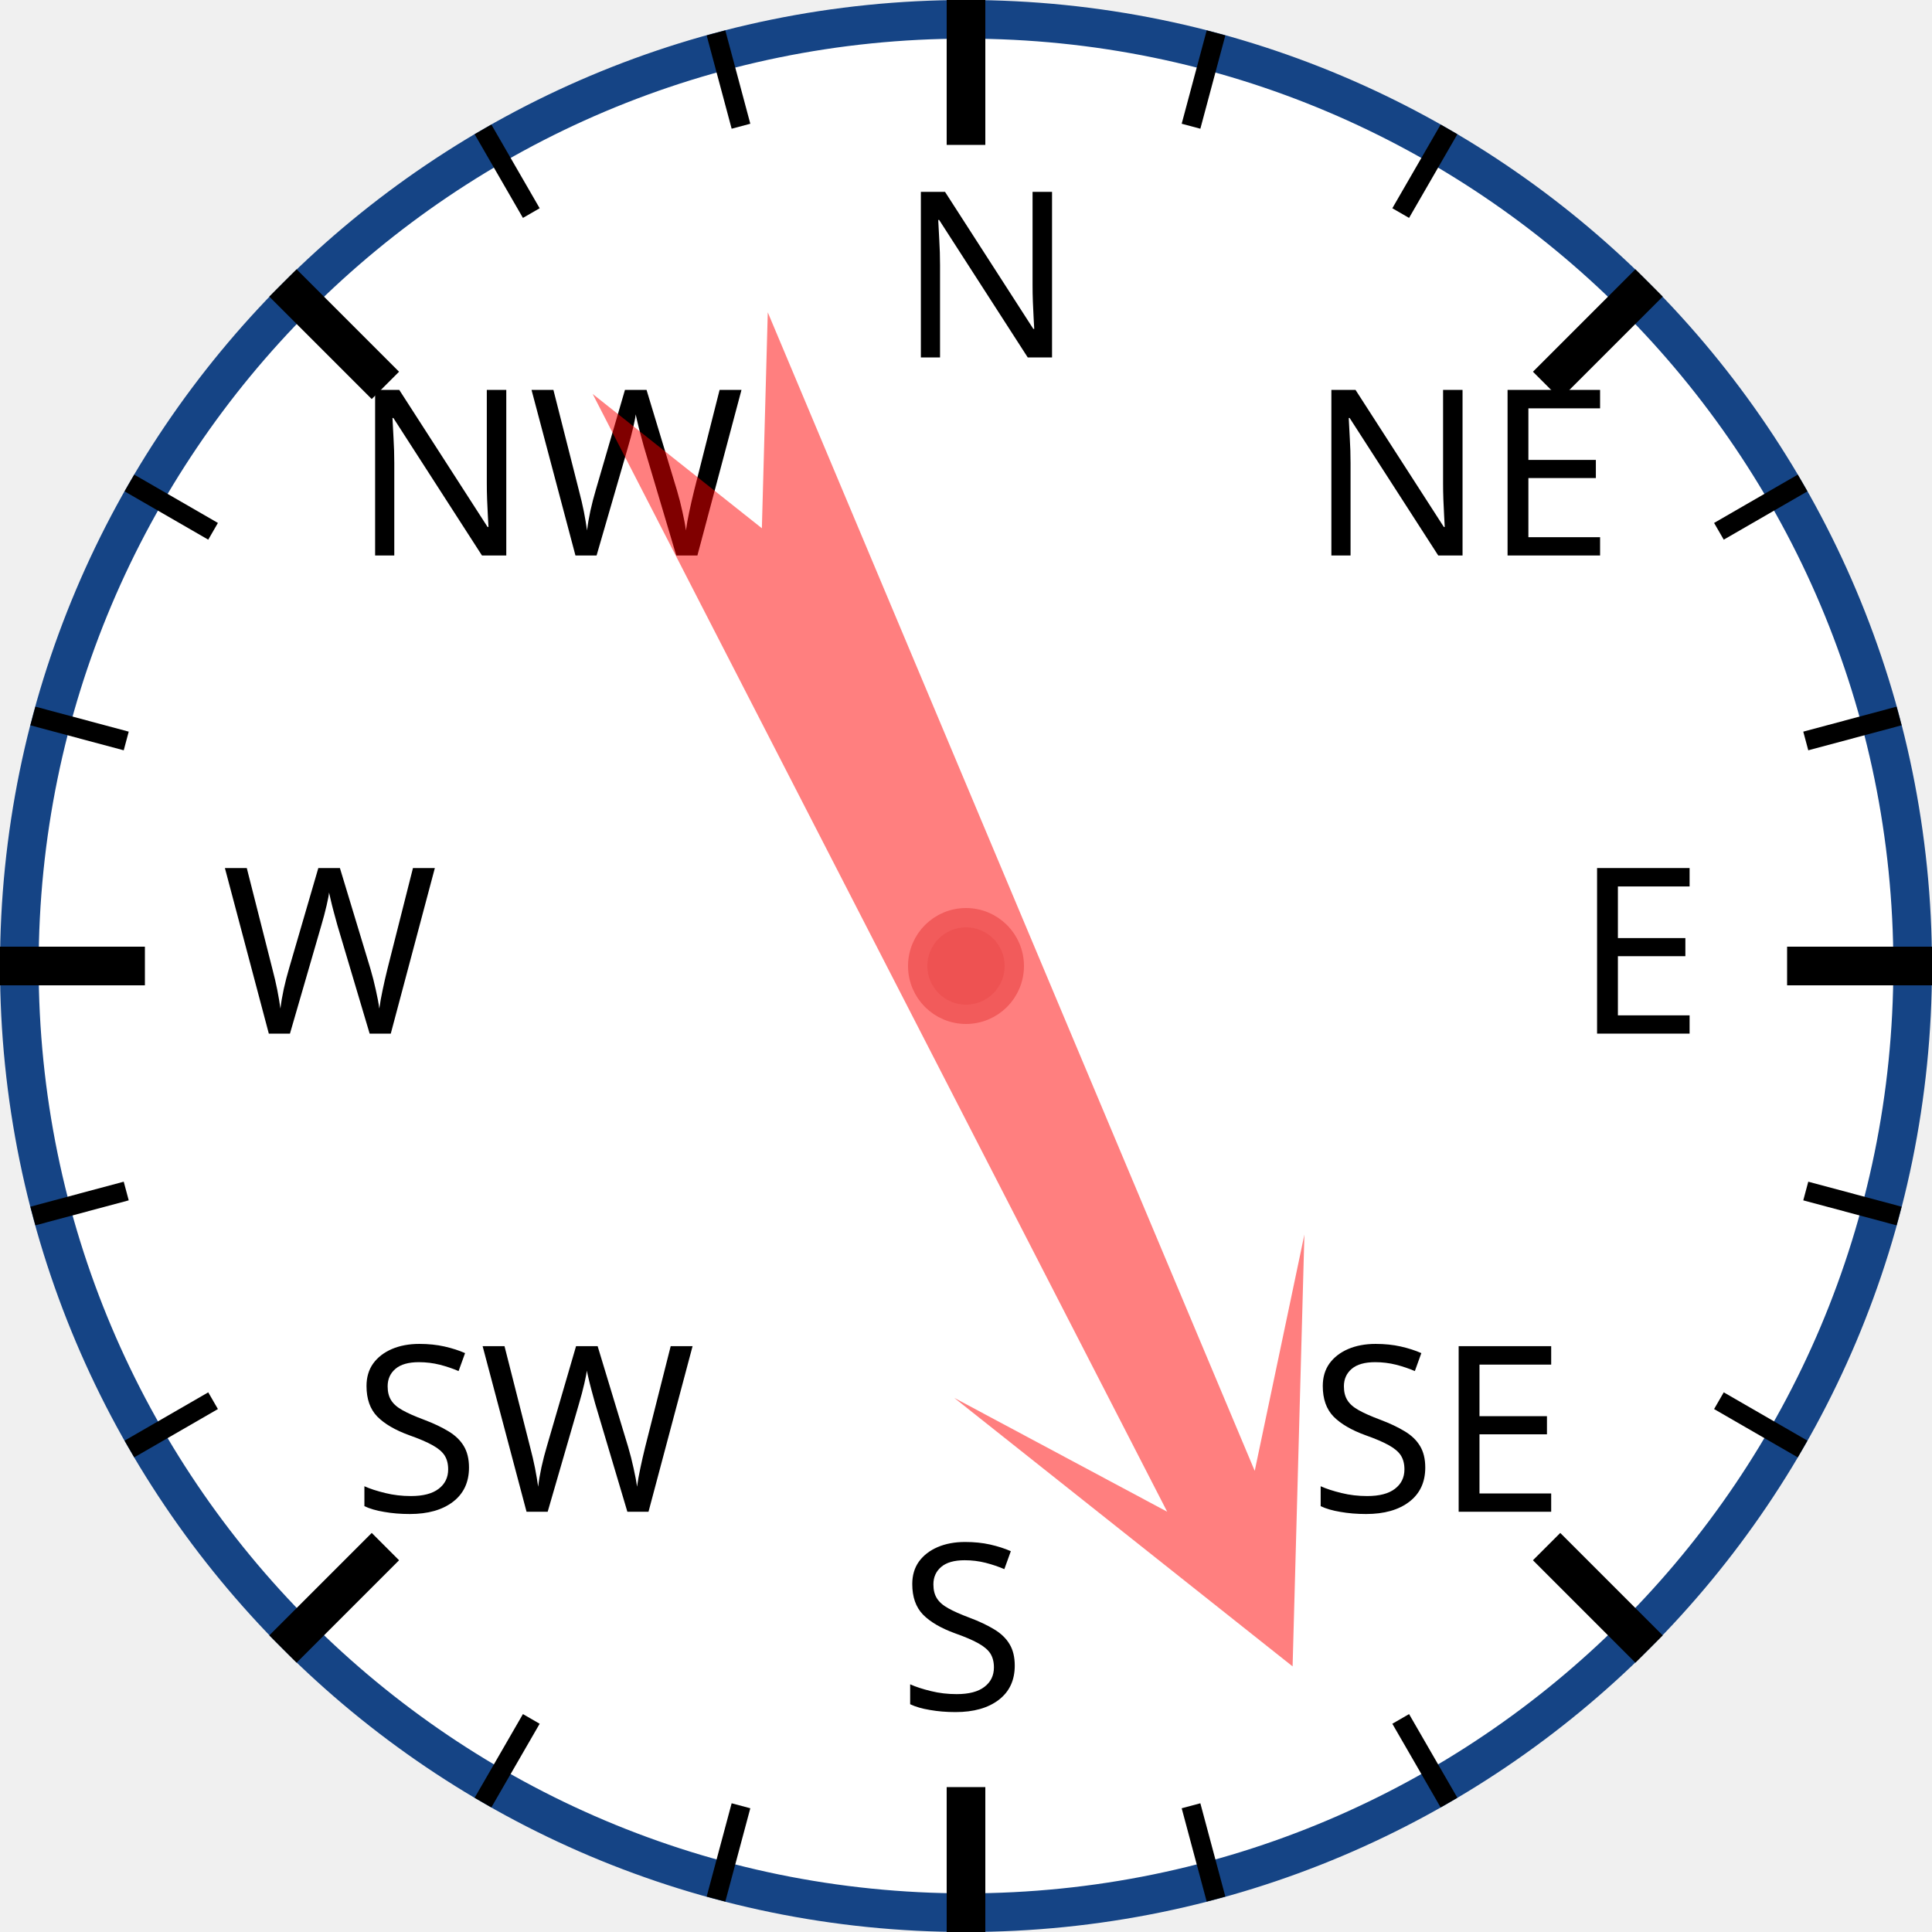
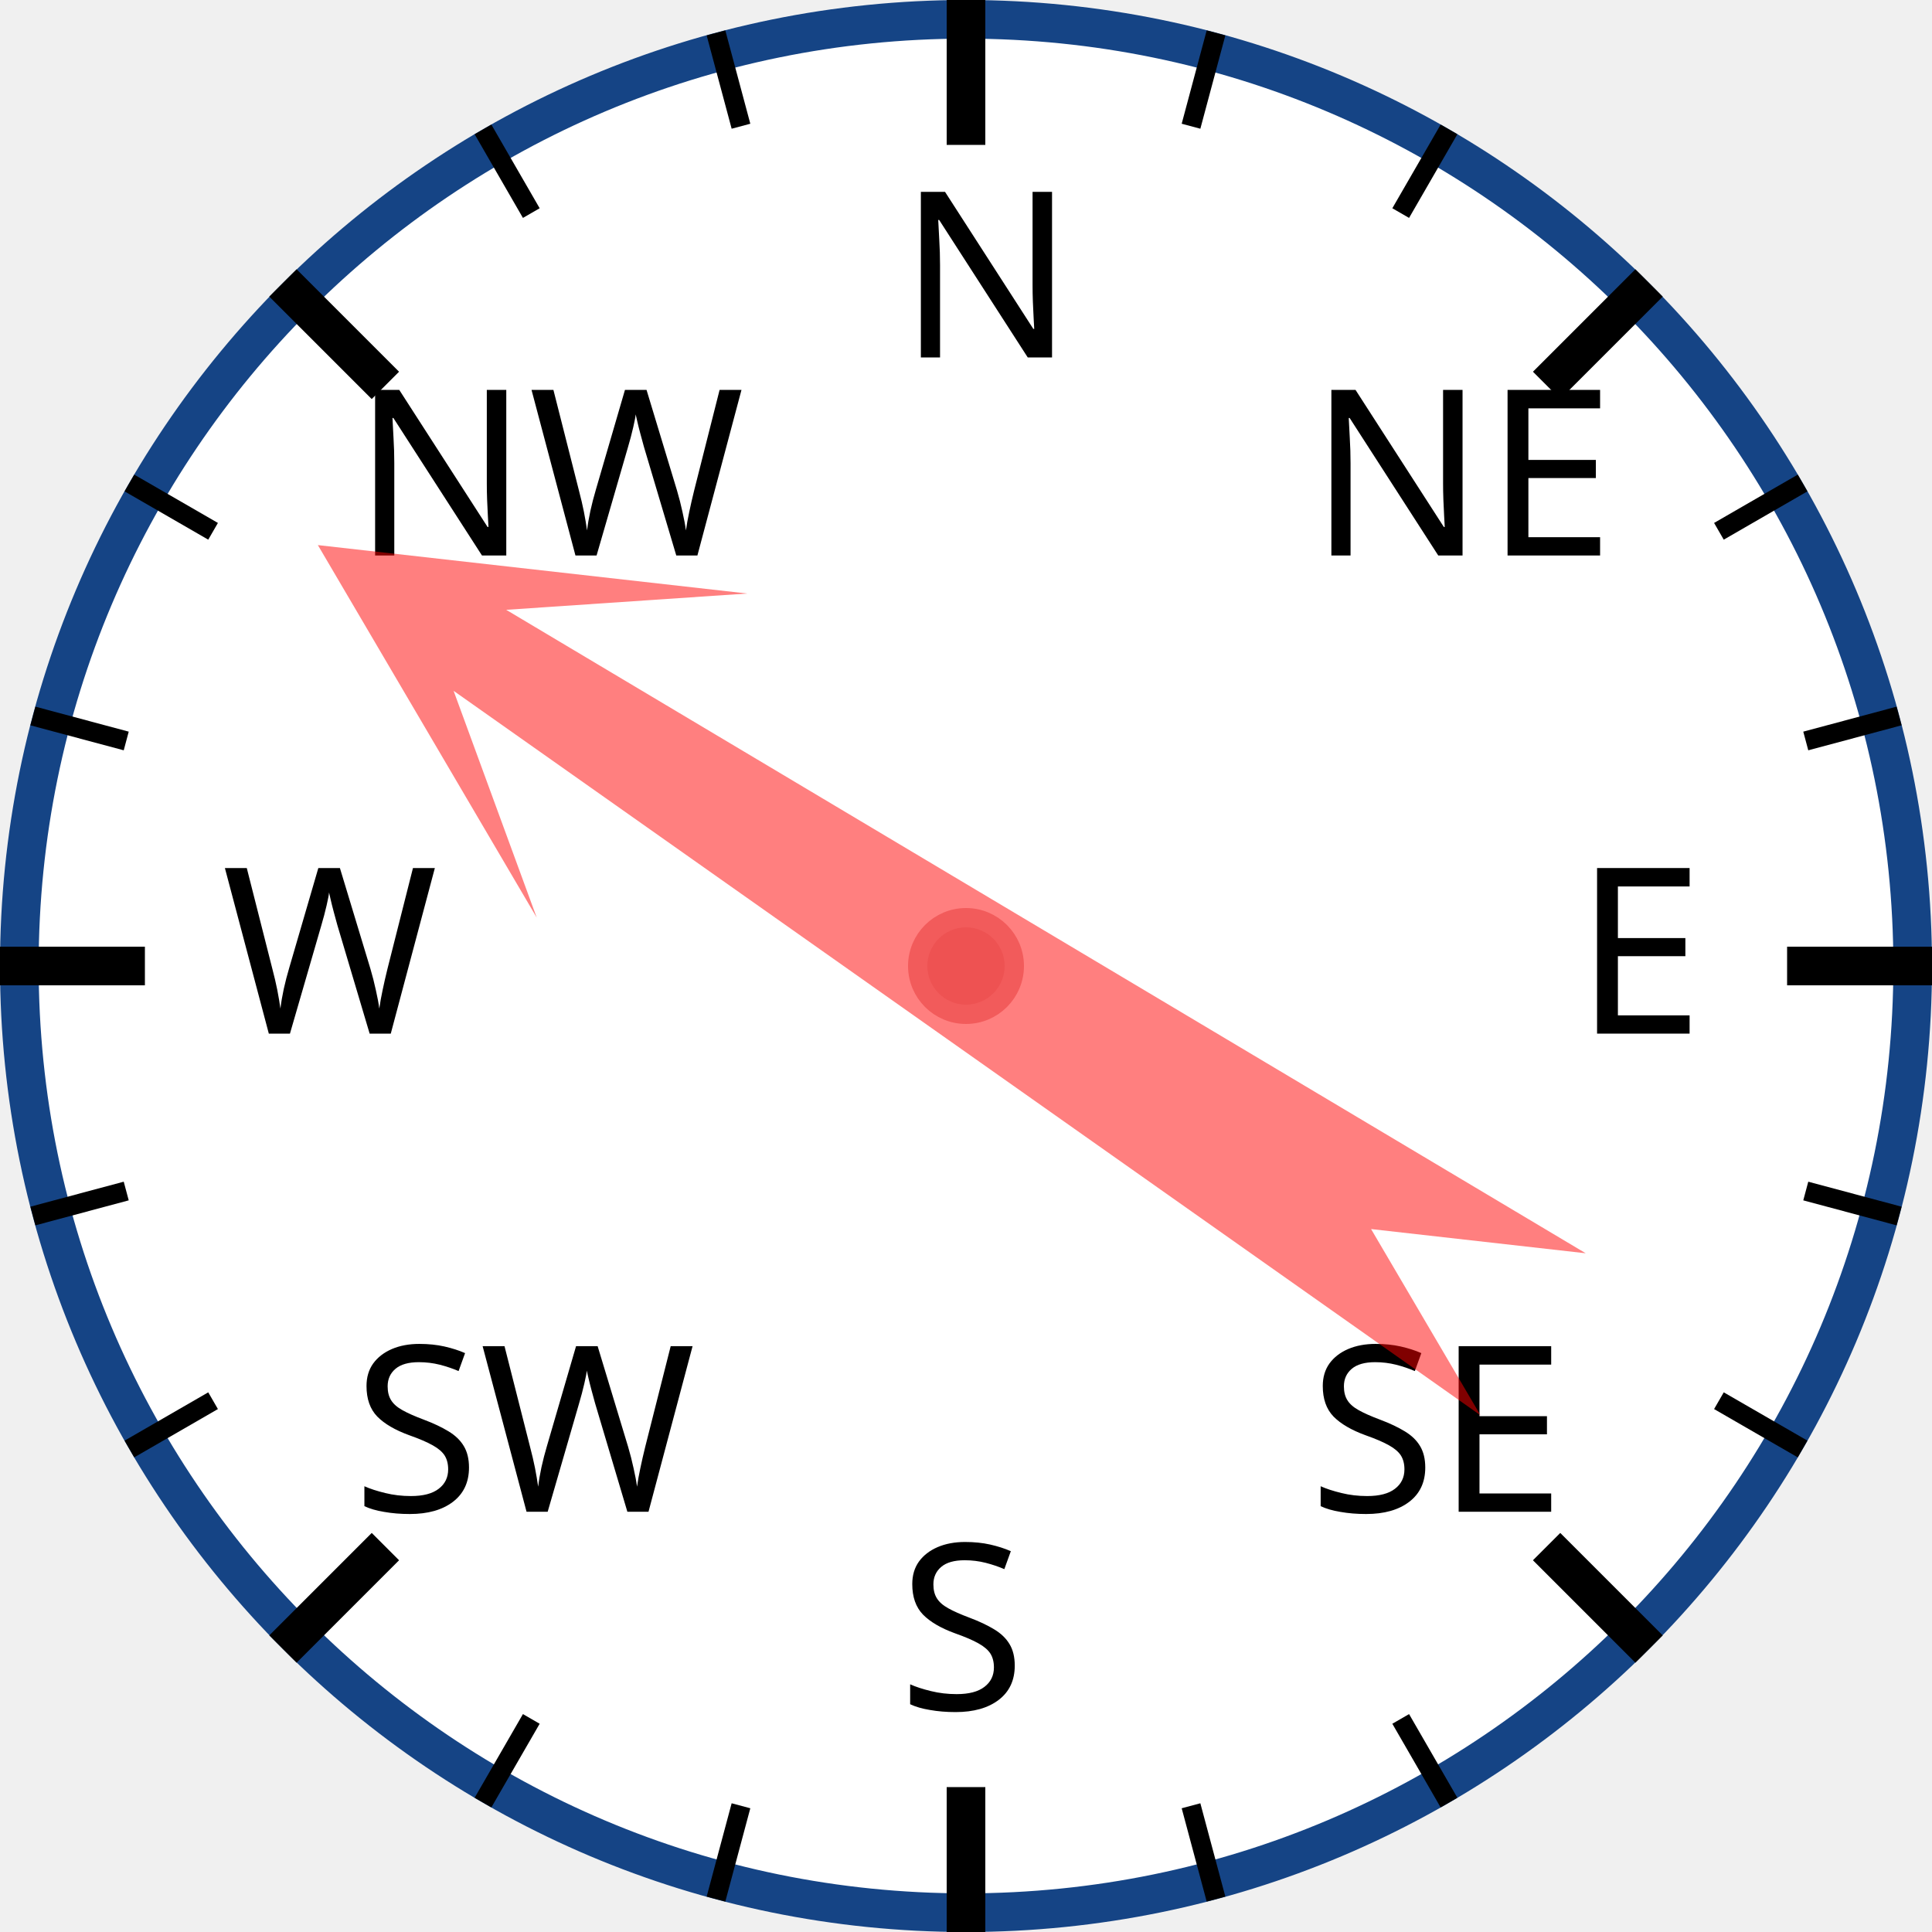
<svg xmlns="http://www.w3.org/2000/svg" width="120px" height="120px" viewBox="0 0 200 200">
  <circle cx="100" cy="100" r="98" style="fill: white; stroke: #154485; stroke-width: 4;" />
  <text x="93.0" y="37.0" style="font-family: sans-serif; font-size: 18pt;">N</text>
  <line x1="100.0" y1="0.0" x2="100.0" y2="15.0" style="stroke: black; stroke-width: 4;" />
  <line x1="74.118" y1="3.407" x2="76.706" y2="13.067" style="stroke: black; stroke-width: 2;" />
  <line x1="50" y1="13.397" x2="55" y2="22.058" style="stroke: black; stroke-width: 2;" />
  <text x="36.503" y="57.503" style="font-family: sans-serif; font-size: 18pt;">NW</text>
  <line x1="29.289" y1="29.289" x2="39.896" y2="39.896" style="stroke: black; stroke-width: 4;" />
  <line x1="13.397" y1="50" x2="22.058" y2="55" style="stroke: black; stroke-width: 2;" />
  <line x1="3.407" y1="74.118" x2="13.067" y2="76.706" style="stroke: black; stroke-width: 2;" />
  <text x="23.0" y="107.0" style="font-family: sans-serif; font-size: 18pt;">W</text>
  <line x1="0.0" y1="100.0" x2="15.0" y2="100.0" style="stroke: black; stroke-width: 4;" />
  <line x1="3.407" y1="125.882" x2="13.067" y2="123.294" style="stroke: black; stroke-width: 2;" />
  <line x1="13.397" y1="150" x2="22.058" y2="145" style="stroke: black; stroke-width: 2;" />
  <text x="36.503" y="156.497" style="font-family: sans-serif; font-size: 18pt;">SW</text>
  <line x1="29.289" y1="170.711" x2="39.896" y2="160.104" style="stroke: black; stroke-width: 4;" />
  <line x1="50" y1="186.603" x2="55" y2="177.942" style="stroke: black; stroke-width: 2;" />
  <line x1="74.118" y1="196.593" x2="76.706" y2="186.933" style="stroke: black; stroke-width: 2;" />
  <text x="93" y="177.0" style="font-family: sans-serif; font-size: 18pt;">S</text>
  <line x1="100" y1="200.0" x2="100" y2="185.0" style="stroke: black; stroke-width: 4;" />
  <line x1="125.882" y1="196.593" x2="123.294" y2="186.933" style="stroke: black; stroke-width: 2;" />
  <line x1="150.0" y1="186.603" x2="145.0" y2="177.942" style="stroke: black; stroke-width: 2;" />
  <text x="135.497" y="156.497" style="font-family: sans-serif; font-size: 18pt;">SE</text>
  <line x1="170.711" y1="170.711" x2="160.104" y2="160.104" style="stroke: black; stroke-width: 4;" />
  <line x1="186.603" y1="150" x2="177.942" y2="145" style="stroke: black; stroke-width: 2;" />
  <line x1="196.593" y1="125.882" x2="186.933" y2="123.294" style="stroke: black; stroke-width: 2;" />
  <text x="163.0" y="107" style="font-family: sans-serif; font-size: 18pt;">E</text>
  <line x1="200.0" y1="100" x2="185.0" y2="100" style="stroke: black; stroke-width: 4;" />
  <line x1="196.593" y1="74.118" x2="186.933" y2="76.706" style="stroke: black; stroke-width: 2;" />
  <line x1="186.603" y1="50" x2="177.942" y2="55" style="stroke: black; stroke-width: 2;" />
  <text x="135.497" y="57.503" style="font-family: sans-serif; font-size: 18pt;">NE</text>
  <line x1="170.711" y1="29.289" x2="160.104" y2="39.896" style="stroke: black; stroke-width: 4;" />
  <line x1="150" y1="13.397" x2="145" y2="22.058" style="stroke: black; stroke-width: 2;" />
  <line x1="125.882" y1="3.407" x2="123.294" y2="13.067" style="stroke: black; stroke-width: 2;" />
-   <polygon points="100 20 120 60 105 40 110 170 100 150 90 170 95 40 80 60" style="fill: red; fill-opacity: 0.5;" transform="rotate(155,100,100)" />
+   <polygon points="100 20 120 60 105 40 110 170 100 150 90 170 95 40 80 60" style="fill: red; fill-opacity: 0.5;" transform="rotate(303,100,100)" />
  <circle cx="100" cy="100" r="5" style="fill: #EE5252; stroke: #F25B5B; stroke-width: 2;" />
</svg>
